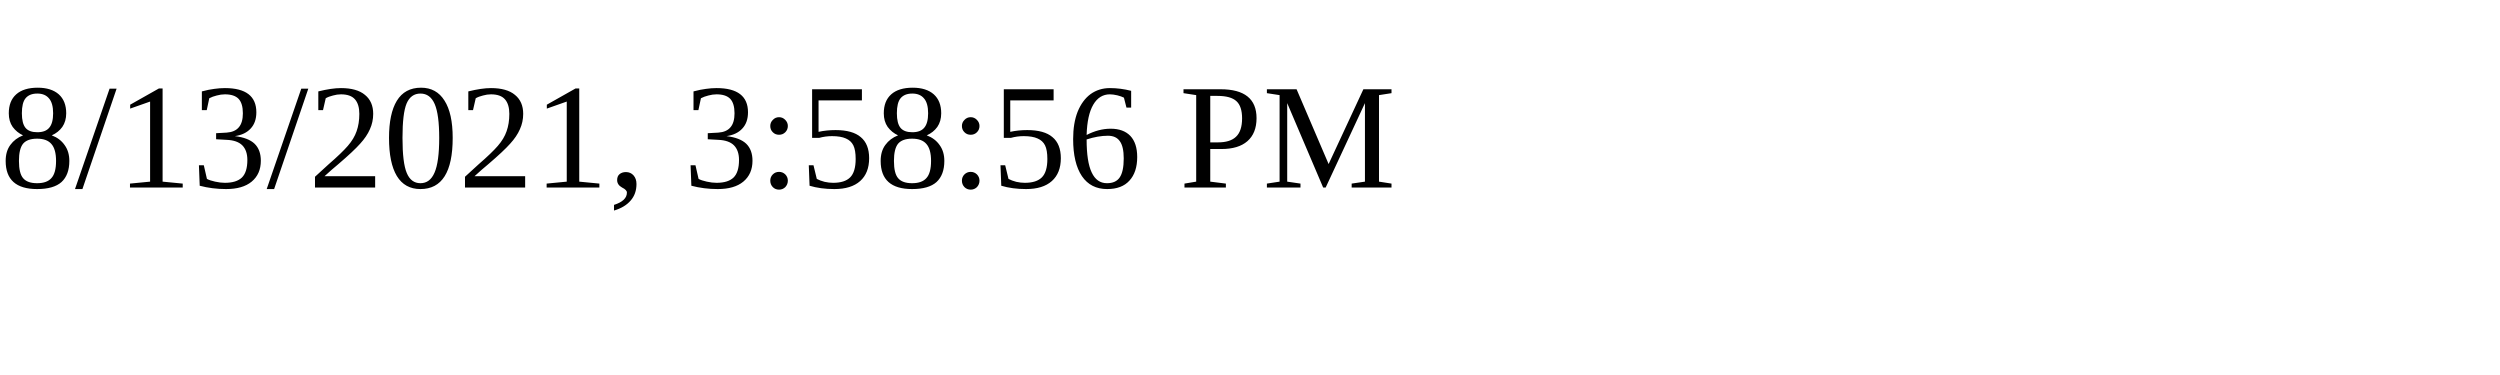
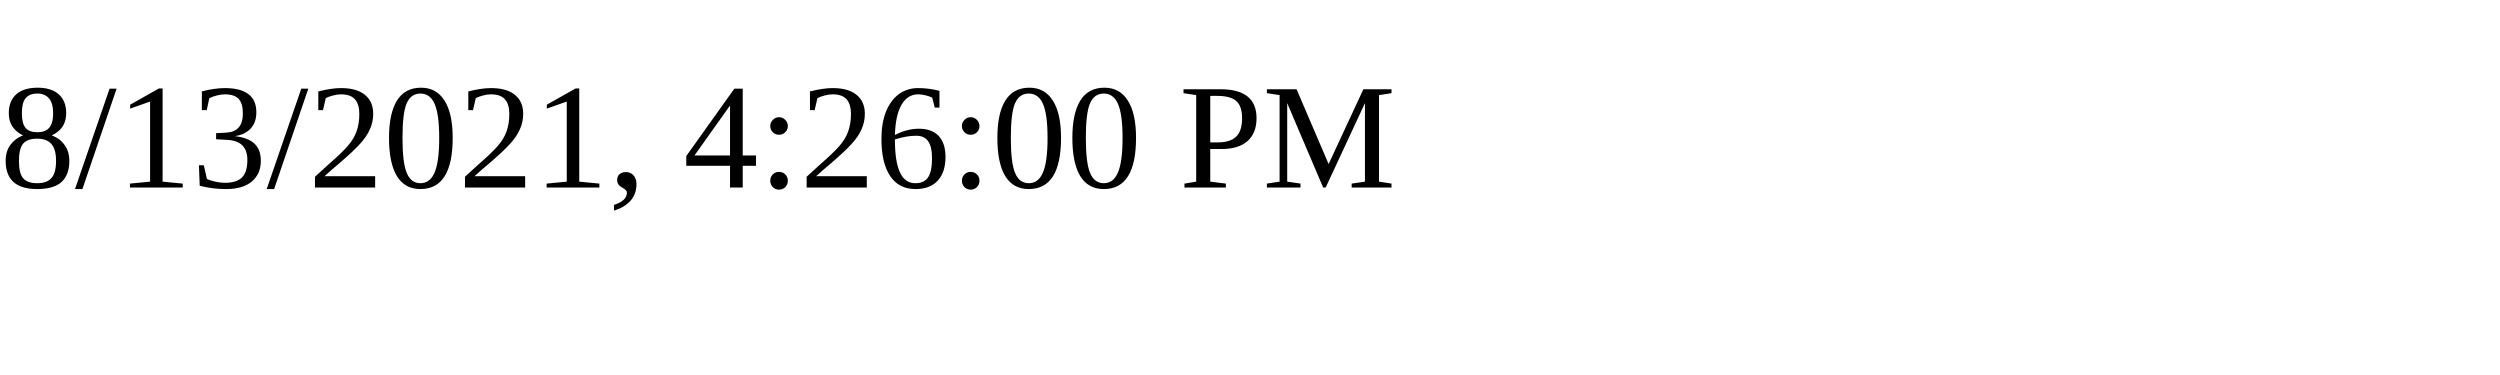
<svg xmlns="http://www.w3.org/2000/svg" height="30" width="200">
-   <text x="0" y="15">8/13/2021, 3:58:56 PM</text>
+   <text x="0" y="15">8/13/2021, 4:26:00 PM</text>
</svg>
